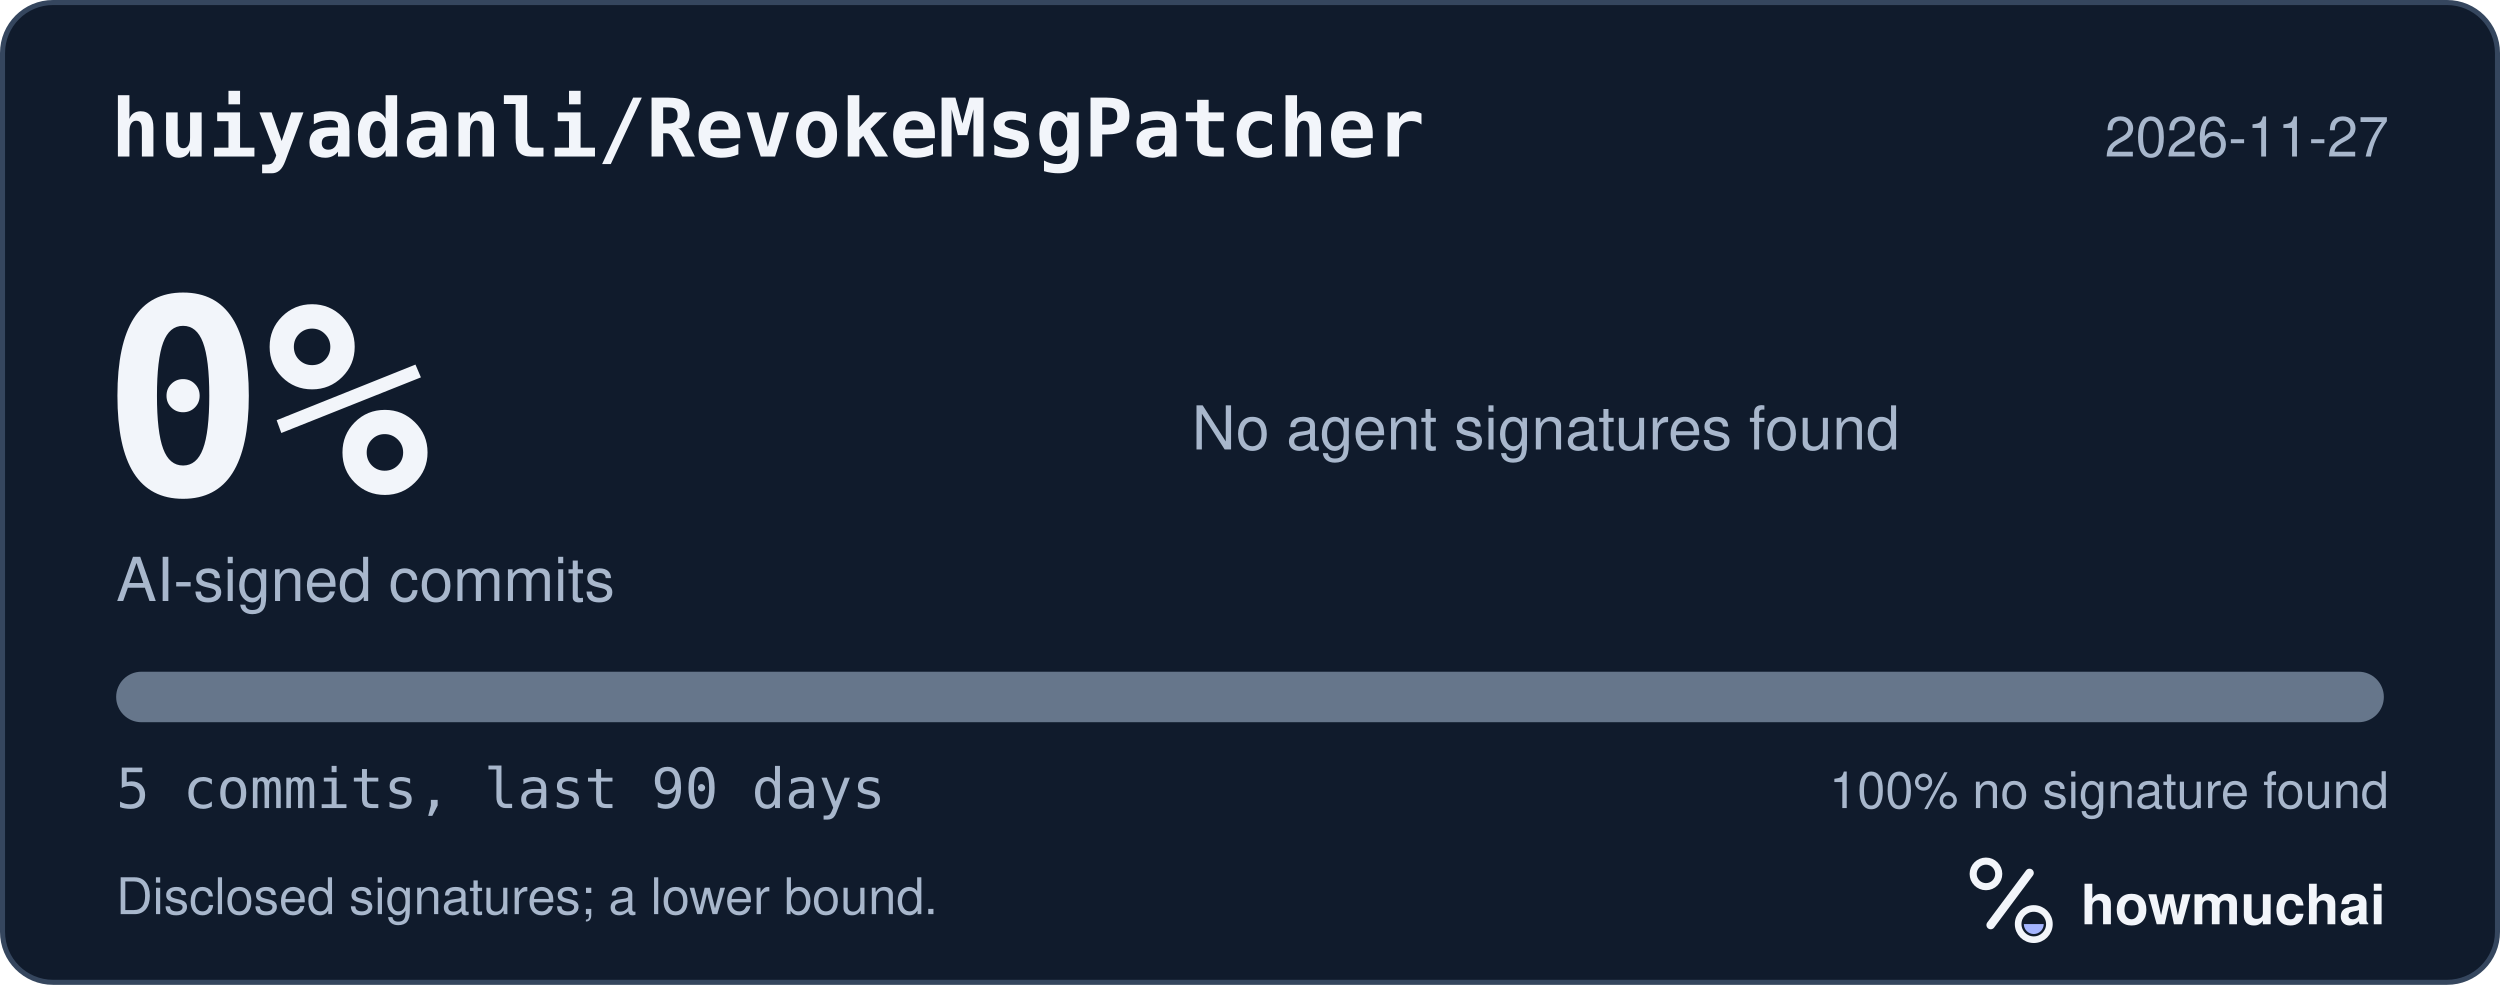
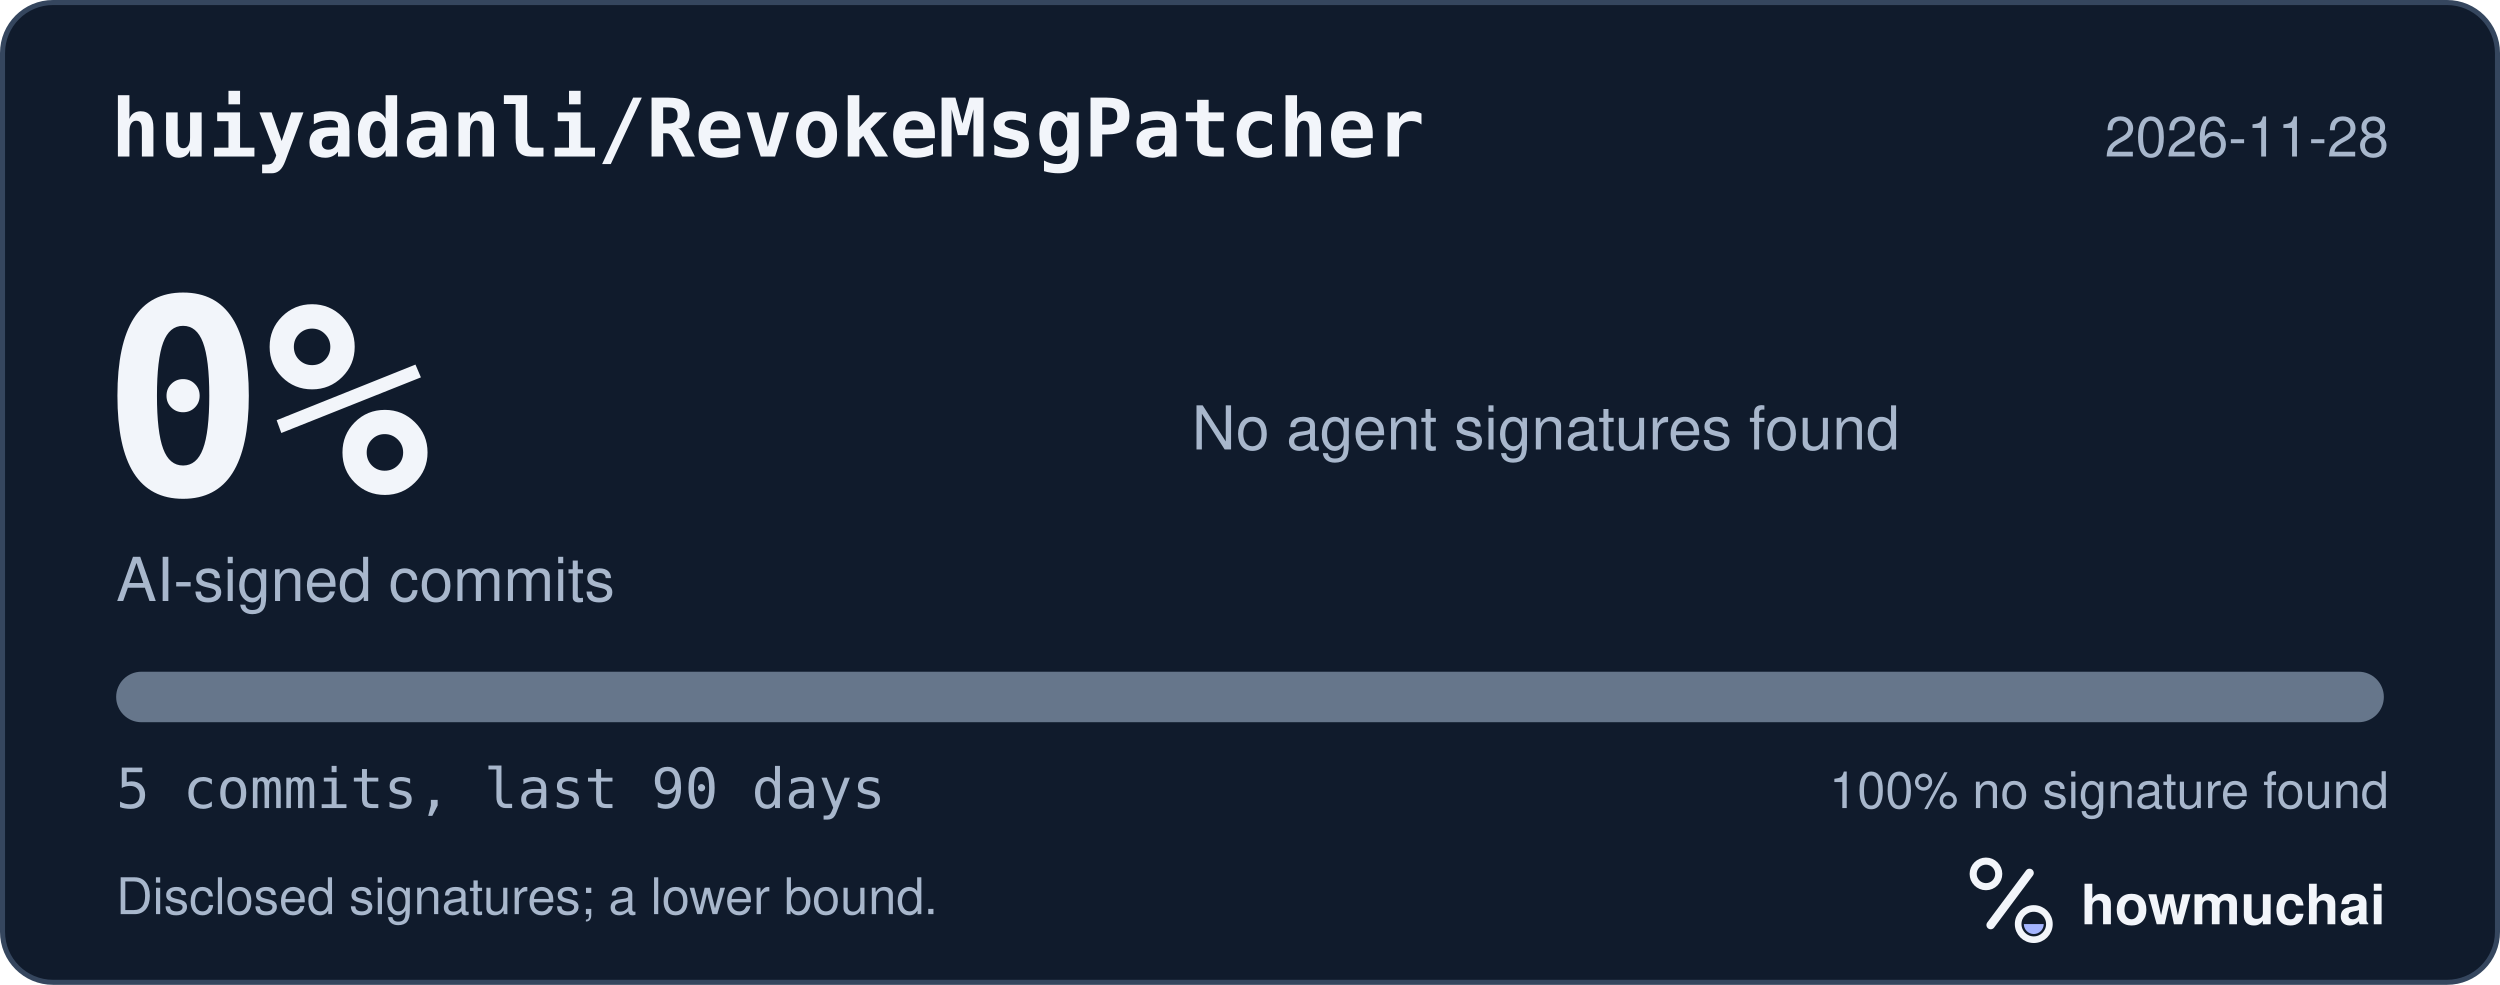
<svg xmlns="http://www.w3.org/2000/svg" width="495" height="195" viewBox="0 0 495 195" role="img" aria-labelledby="hm-t hm-d">
  <rect x="0.5" y="0.5" width="494" height="194" rx="10" fill="#101B2C" stroke="#35465E" />
  <text x="22" y="31" fill="#F2F5FA" font-family="ui-monospace, SF Mono, Menlo, Consolas, IBM Plex Mono, monospace" font-size="16" font-weight="600">huiyadanli/RevokeMsgPatcher</text>
-   <text x="473" y="31" fill="#A8B7CC" font-family="-apple-system, BlinkMacSystemFont, Segoe UI, Helvetica, Arial, Fira Sans, sans-serif" font-size="11" text-anchor="end">2026-11-27</text>
+   <text x="473" y="31" fill="#A8B7CC" font-family="-apple-system, BlinkMacSystemFont, Segoe UI, Helvetica, Arial, Fira Sans, sans-serif" font-size="11" text-anchor="end">2026-11-28</text>
  <text x="20" y="98" fill="#F2F5FA" font-family="ui-monospace, SF Mono, Menlo, Consolas, IBM Plex Mono, monospace" font-size="54" font-weight="700">0%</text>
  <text x="23" y="119" fill="#A8B7CC" font-family="-apple-system, BlinkMacSystemFont, Segoe UI, Helvetica, Arial, Fira Sans, sans-serif" font-size="12">AI-signed commits</text>
  <text x="236" y="89" fill="#A8B7CC" font-family="-apple-system, BlinkMacSystemFont, Segoe UI, Helvetica, Arial, Fira Sans, sans-serif" font-size="12">No agent signatures found</text>
  <defs>
    <clipPath id="hm-bar">
      <rect x="23" y="133" width="449" height="10" rx="5" />
    </clipPath>
  </defs>
  <rect x="23" y="133" width="449" height="10" rx="5" fill="#66768B" />
  <g clip-path="url(#hm-bar)" />
  <text x="23" y="160" fill="#A8B7CC" font-family="ui-monospace, SF Mono, Menlo, Consolas, IBM Plex Mono, monospace" font-size="11">5 commits, last 90 days</text>
  <text x="473" y="160" fill="#A8B7CC" font-family="-apple-system, BlinkMacSystemFont, Segoe UI, Helvetica, Arial, Fira Sans, sans-serif" font-size="10" text-anchor="end">100% no signature found</text>
  <text x="23" y="181" fill="#A8B7CC" font-family="-apple-system, BlinkMacSystemFont, Segoe UI, Helvetica, Arial, Fira Sans, sans-serif" font-size="10">Disclosed signatures; a lower bound.</text>
  <g transform="translate(386 166) scale(0.046875)">
    <circle cx="154" cy="150" r="54" fill="none" stroke="#F2F5FA" stroke-width="30" />
    <path d="M174 366 338 146" fill="none" stroke="#F2F5FA" stroke-width="36" stroke-linecap="round" />
    <circle cx="356" cy="362" r="66" fill="none" stroke="#F2F5FA" stroke-width="28" />
    <path d="M314 362a42 42 0 0 0 84 0Z" fill="#A4B5FF" />
  </g>
  <text x="412" y="183" fill="#F2F5FA" font-family="-apple-system, BlinkMacSystemFont, Segoe UI, Helvetica, Arial, Fira Sans, sans-serif" font-size="11" font-weight="650">howmuchai</text>
</svg>
